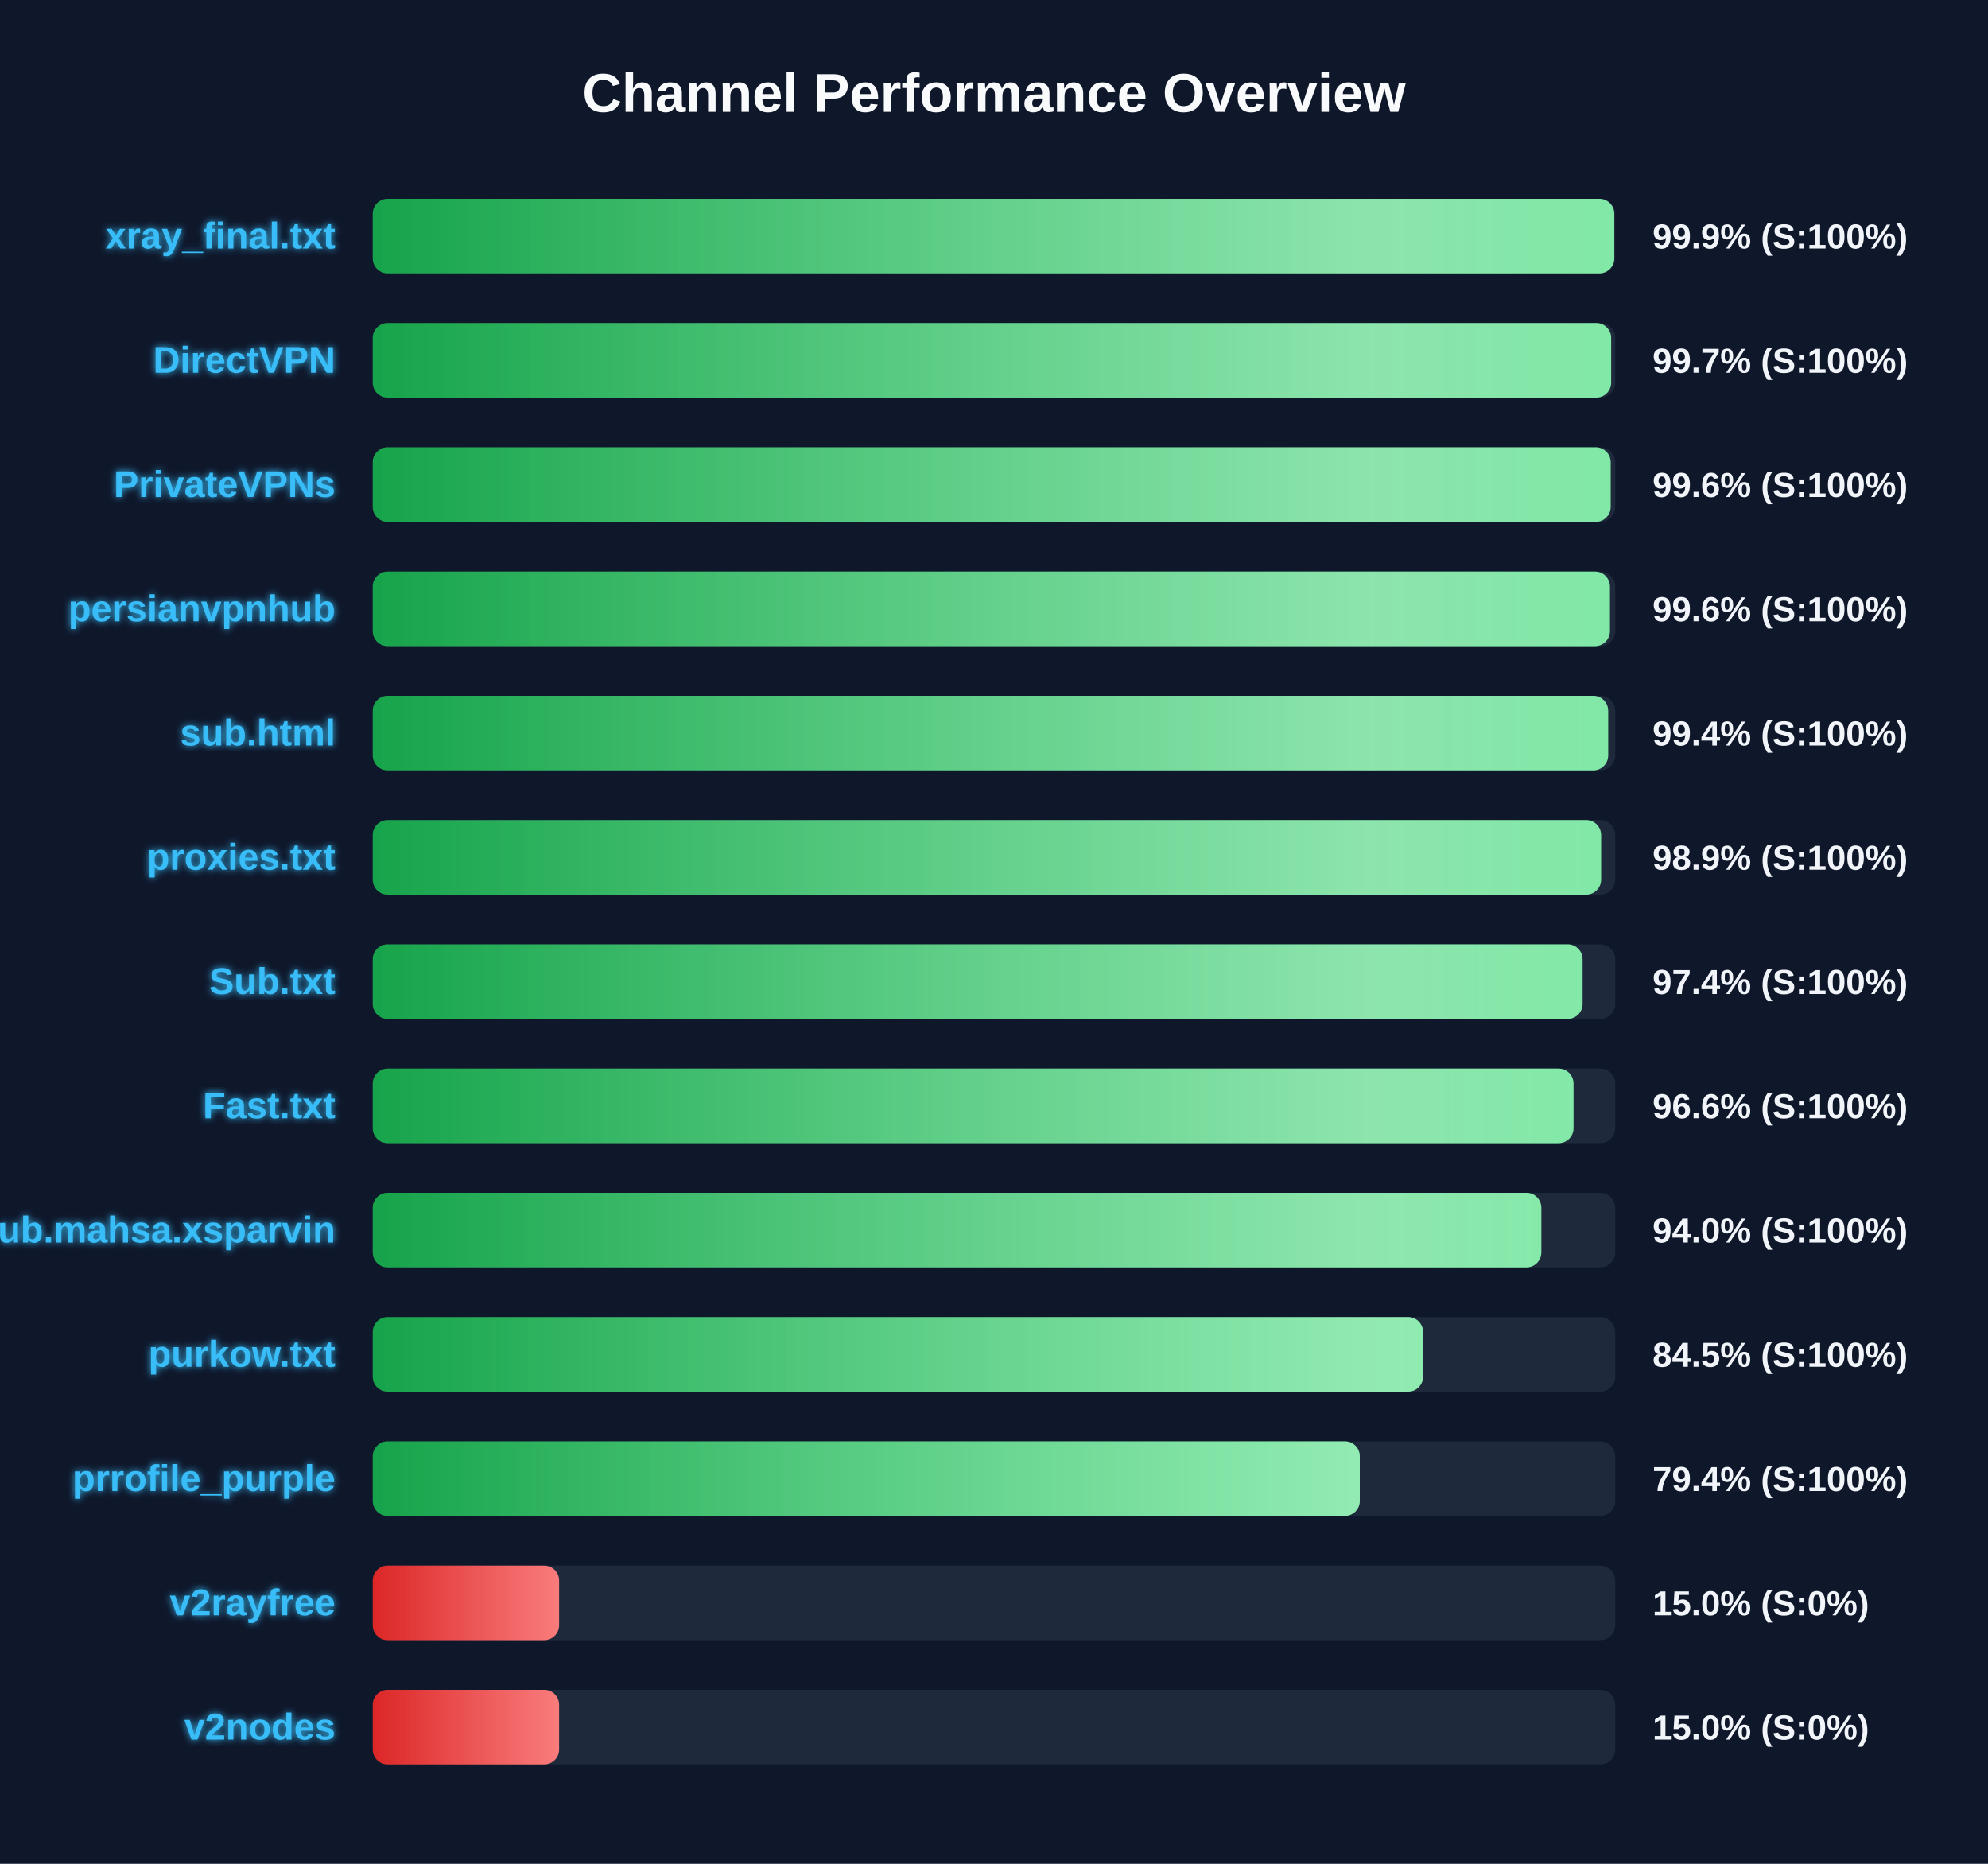
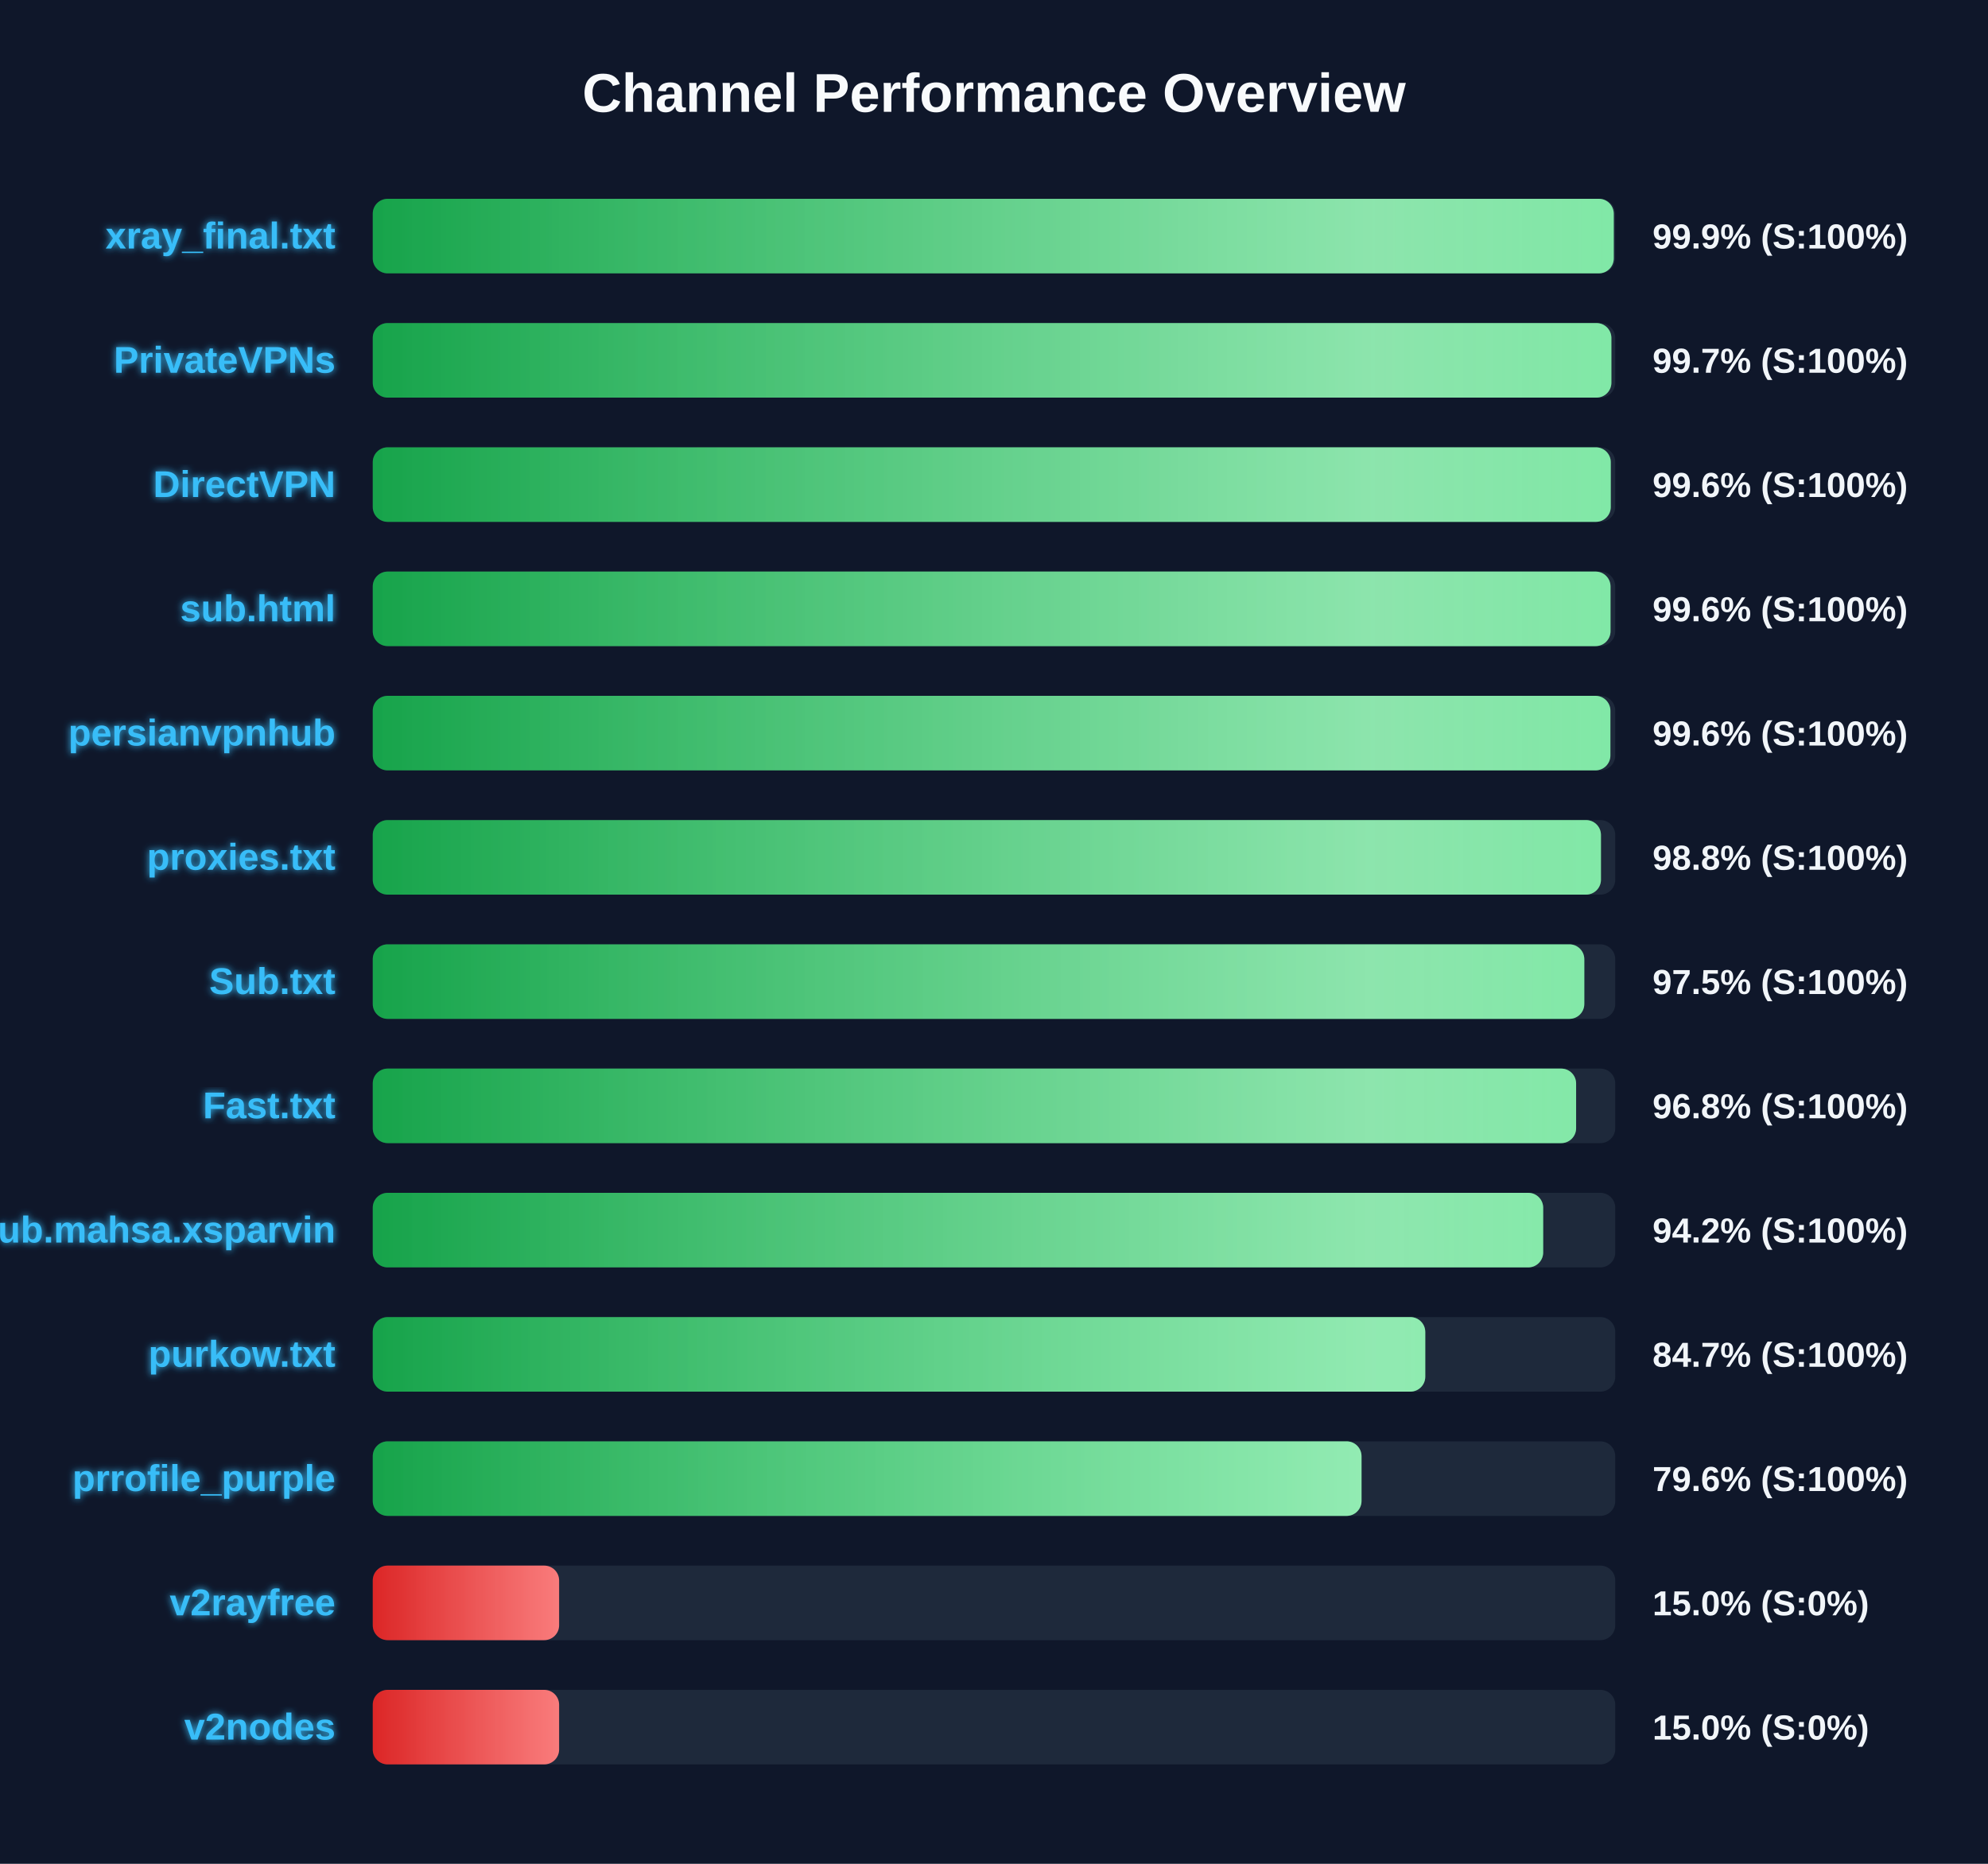
<svg xmlns="http://www.w3.org/2000/svg" width="800" height="750" version="1.1">
  <defs>
    <linearGradient id="grad-green" x1="0%" y1="0%" x2="100%" y2="0%">
      <stop offset="0%" stop-color="#16a34a" />
      <stop offset="100%" stop-color="#4ade80" />
    </linearGradient>
    <linearGradient id="grad-yellow" x1="0%" y1="0%" x2="100%" y2="0%">
      <stop offset="0%" stop-color="#ca8a04" />
      <stop offset="100%" stop-color="#fde047" />
    </linearGradient>
    <linearGradient id="grad-red" x1="0%" y1="0%" x2="100%" y2="0%">
      <stop offset="0%" stop-color="#dc2626" />
      <stop offset="100%" stop-color="#f87171" />
    </linearGradient>
    <linearGradient id="shimmer" x1="0%" y1="0%" x2="100%" y2="0%">
      <stop offset="0%" stop-color="rgba(255,255,255,0)" />
      <stop offset="50%" stop-color="rgba(255,255,255,0.4)" />
      <stop offset="100%" stop-color="rgba(255,255,255,0)" />
    </linearGradient>
    <filter id="glow" x="-20%" y="-20%" width="140%" height="140%">
      <feGaussianBlur stdDeviation="1.5" result="blur" />
      <feComposite in="SourceGraphic" in2="blur" operator="over" />
    </filter>
  </defs>
  <style>
        .bg-rect { fill: #0f172a; }
        .title { font: bold 22px 'Segoe UI', Arial, sans-serif; fill: #f8fafc; }
        .row { font: bold 15px 'Segoe UI', Arial, sans-serif; fill: #38bdf8; filter: url(#glow); }
        .score { font: bold 14px 'Segoe UI', Arial, sans-serif; fill: #f1f5f9; }
        @keyframes shimmer-anim {
            0% { transform: translateX(-100%); }
            100% { transform: translateX(200%); }
        }
        .shimmer-rect {
            animation: shimmer-anim 2.5s infinite linear;
        }
    </style>
  <rect width="100%" height="100%" class="bg-rect" />
  <text x="400" y="45" text-anchor="middle" class="title">Channel Performance Overview</text>
  <rect x="150" y="80" width="500" height="30" fill="#1e293b" rx="6" />
  <clipPath id="clip-0">
-     <rect x="150" y="80" width="499.6" height="30" rx="6" />
+     <rect x="150" y="80" width="499.4" height="30" rx="6" />
  </clipPath>
-   <rect x="150" y="80" width="499.6" height="30" fill="url(#grad-green)" rx="6" />
+   <rect x="150" y="80" width="499.4" height="30" fill="url(#grad-green)" rx="6" />
  <g clip-path="url(#clip-0)">
    <rect x="150" y="80" width="100%" height="30" fill="url(#shimmer)" class="shimmer-rect" />
  </g>
  <text x="135" y="100" text-anchor="end" class="row">xray_final.txt</text>
  <text x="665" y="100" text-anchor="start" class="score">99.9% (S:100%)</text>
  <rect x="150" y="130" width="500" height="30" fill="#1e293b" rx="6" />
  <clipPath id="clip-1">
-     <rect x="150" y="130" width="498.35" height="30" rx="6" />
+     <rect x="150" y="130" width="498.45" height="30" rx="6" />
  </clipPath>
-   <rect x="150" y="130" width="498.35" height="30" fill="url(#grad-green)" rx="6" />
+   <rect x="150" y="130" width="498.45" height="30" fill="url(#grad-green)" rx="6" />
  <g clip-path="url(#clip-1)">
    <rect x="150" y="130" width="100%" height="30" fill="url(#shimmer)" class="shimmer-rect" />
  </g>
-   <text x="135" y="150" text-anchor="end" class="row">DirectVPN</text>
+   <text x="135" y="150" text-anchor="end" class="row">PrivateVPNs</text>
  <text x="665" y="150" text-anchor="start" class="score">99.7% (S:100%)</text>
  <rect x="150" y="180" width="500" height="30" fill="#1e293b" rx="6" />
  <clipPath id="clip-2">
-     <rect x="150" y="180" width="498.15" height="30" rx="6" />
+     <rect x="150" y="180" width="498.2" height="30" rx="6" />
  </clipPath>
-   <rect x="150" y="180" width="498.15" height="30" fill="url(#grad-green)" rx="6" />
+   <rect x="150" y="180" width="498.2" height="30" fill="url(#grad-green)" rx="6" />
  <g clip-path="url(#clip-2)">
    <rect x="150" y="180" width="100%" height="30" fill="url(#shimmer)" class="shimmer-rect" />
  </g>
-   <text x="135" y="200" text-anchor="end" class="row">PrivateVPNs</text>
+   <text x="135" y="200" text-anchor="end" class="row">DirectVPN</text>
  <text x="665" y="200" text-anchor="start" class="score">99.6% (S:100%)</text>
  <rect x="150" y="230" width="500" height="30" fill="#1e293b" rx="6" />
  <clipPath id="clip-3">
-     <rect x="150" y="230" width="497.85" height="30" rx="6" />
+     <rect x="150" y="230" width="498.1" height="30" rx="6" />
  </clipPath>
-   <rect x="150" y="230" width="497.85" height="30" fill="url(#grad-green)" rx="6" />
+   <rect x="150" y="230" width="498.1" height="30" fill="url(#grad-green)" rx="6" />
  <g clip-path="url(#clip-3)">
    <rect x="150" y="230" width="100%" height="30" fill="url(#shimmer)" class="shimmer-rect" />
  </g>
-   <text x="135" y="250" text-anchor="end" class="row">persianvpnhub</text>
+   <text x="135" y="250" text-anchor="end" class="row">sub.html</text>
  <text x="665" y="250" text-anchor="start" class="score">99.6% (S:100%)</text>
  <rect x="150" y="280" width="500" height="30" fill="#1e293b" rx="6" />
  <clipPath id="clip-4">
-     <rect x="150" y="280" width="497.15" height="30" rx="6" />
+     <rect x="150" y="280" width="498.05" height="30" rx="6" />
  </clipPath>
-   <rect x="150" y="280" width="497.15" height="30" fill="url(#grad-green)" rx="6" />
+   <rect x="150" y="280" width="498.05" height="30" fill="url(#grad-green)" rx="6" />
  <g clip-path="url(#clip-4)">
    <rect x="150" y="280" width="100%" height="30" fill="url(#shimmer)" class="shimmer-rect" />
  </g>
-   <text x="135" y="300" text-anchor="end" class="row">sub.html</text>
-   <text x="665" y="300" text-anchor="start" class="score">99.4% (S:100%)</text>
+   <text x="135" y="300" text-anchor="end" class="row">persianvpnhub</text>
+   <text x="665" y="300" text-anchor="start" class="score">99.6% (S:100%)</text>
  <rect x="150" y="330" width="500" height="30" fill="#1e293b" rx="6" />
  <clipPath id="clip-5">
-     <rect x="150" y="330" width="494.3" height="30" rx="6" />
+     <rect x="150" y="330" width="494.25" height="30" rx="6" />
  </clipPath>
-   <rect x="150" y="330" width="494.3" height="30" fill="url(#grad-green)" rx="6" />
+   <rect x="150" y="330" width="494.25" height="30" fill="url(#grad-green)" rx="6" />
  <g clip-path="url(#clip-5)">
    <rect x="150" y="330" width="100%" height="30" fill="url(#shimmer)" class="shimmer-rect" />
  </g>
  <text x="135" y="350" text-anchor="end" class="row">proxies.txt</text>
-   <text x="665" y="350" text-anchor="start" class="score">98.9% (S:100%)</text>
+   <text x="665" y="350" text-anchor="start" class="score">98.8% (S:100%)</text>
  <rect x="150" y="380" width="500" height="30" fill="#1e293b" rx="6" />
  <clipPath id="clip-6">
-     <rect x="150" y="380" width="486.85" height="30" rx="6" />
+     <rect x="150" y="380" width="487.55" height="30" rx="6" />
  </clipPath>
-   <rect x="150" y="380" width="486.85" height="30" fill="url(#grad-green)" rx="6" />
+   <rect x="150" y="380" width="487.55" height="30" fill="url(#grad-green)" rx="6" />
  <g clip-path="url(#clip-6)">
    <rect x="150" y="380" width="100%" height="30" fill="url(#shimmer)" class="shimmer-rect" />
  </g>
  <text x="135" y="400" text-anchor="end" class="row">Sub.txt</text>
-   <text x="665" y="400" text-anchor="start" class="score">97.4% (S:100%)</text>
+   <text x="665" y="400" text-anchor="start" class="score">97.5% (S:100%)</text>
  <rect x="150" y="430" width="500" height="30" fill="#1e293b" rx="6" />
  <clipPath id="clip-7">
-     <rect x="150" y="430" width="483.2" height="30" rx="6" />
+     <rect x="150" y="430" width="484.25" height="30" rx="6" />
  </clipPath>
-   <rect x="150" y="430" width="483.2" height="30" fill="url(#grad-green)" rx="6" />
+   <rect x="150" y="430" width="484.25" height="30" fill="url(#grad-green)" rx="6" />
  <g clip-path="url(#clip-7)">
    <rect x="150" y="430" width="100%" height="30" fill="url(#shimmer)" class="shimmer-rect" />
  </g>
  <text x="135" y="450" text-anchor="end" class="row">Fast.txt</text>
-   <text x="665" y="450" text-anchor="start" class="score">96.6% (S:100%)</text>
+   <text x="665" y="450" text-anchor="start" class="score">96.8% (S:100%)</text>
  <rect x="150" y="480" width="500" height="30" fill="#1e293b" rx="6" />
  <clipPath id="clip-8">
-     <rect x="150" y="480" width="470.25" height="30" rx="6" />
+     <rect x="150" y="480" width="471.0" height="30" rx="6" />
  </clipPath>
-   <rect x="150" y="480" width="470.25" height="30" fill="url(#grad-green)" rx="6" />
+   <rect x="150" y="480" width="471.0" height="30" fill="url(#grad-green)" rx="6" />
  <g clip-path="url(#clip-8)">
    <rect x="150" y="480" width="100%" height="30" fill="url(#shimmer)" class="shimmer-rect" />
  </g>
  <text x="135" y="500" text-anchor="end" class="row">Sub.mahsa.xsparvin</text>
-   <text x="665" y="500" text-anchor="start" class="score">94.0% (S:100%)</text>
+   <text x="665" y="500" text-anchor="start" class="score">94.2% (S:100%)</text>
  <rect x="150" y="530" width="500" height="30" fill="#1e293b" rx="6" />
  <clipPath id="clip-9">
-     <rect x="150" y="530" width="422.65" height="30" rx="6" />
+     <rect x="150" y="530" width="423.55" height="30" rx="6" />
  </clipPath>
-   <rect x="150" y="530" width="422.65" height="30" fill="url(#grad-green)" rx="6" />
+   <rect x="150" y="530" width="423.55" height="30" fill="url(#grad-green)" rx="6" />
  <g clip-path="url(#clip-9)">
    <rect x="150" y="530" width="100%" height="30" fill="url(#shimmer)" class="shimmer-rect" />
  </g>
  <text x="135" y="550" text-anchor="end" class="row">purkow.txt</text>
-   <text x="665" y="550" text-anchor="start" class="score">84.5% (S:100%)</text>
+   <text x="665" y="550" text-anchor="start" class="score">84.7% (S:100%)</text>
  <rect x="150" y="580" width="500" height="30" fill="#1e293b" rx="6" />
  <clipPath id="clip-10">
-     <rect x="150" y="580" width="397.2" height="30" rx="6" />
+     <rect x="150" y="580" width="397.9" height="30" rx="6" />
  </clipPath>
-   <rect x="150" y="580" width="397.2" height="30" fill="url(#grad-green)" rx="6" />
+   <rect x="150" y="580" width="397.9" height="30" fill="url(#grad-green)" rx="6" />
  <g clip-path="url(#clip-10)">
    <rect x="150" y="580" width="100%" height="30" fill="url(#shimmer)" class="shimmer-rect" />
  </g>
  <text x="135" y="600" text-anchor="end" class="row">prrofile_purple</text>
-   <text x="665" y="600" text-anchor="start" class="score">79.4% (S:100%)</text>
+   <text x="665" y="600" text-anchor="start" class="score">79.6% (S:100%)</text>
  <rect x="150" y="630" width="500" height="30" fill="#1e293b" rx="6" />
  <clipPath id="clip-11">
    <rect x="150" y="630" width="75.0" height="30" rx="6" />
  </clipPath>
  <rect x="150" y="630" width="75.0" height="30" fill="url(#grad-red)" rx="6" />
  <g clip-path="url(#clip-11)">
    <rect x="150" y="630" width="100%" height="30" fill="url(#shimmer)" class="shimmer-rect" />
  </g>
  <text x="135" y="650" text-anchor="end" class="row">v2rayfree</text>
  <text x="665" y="650" text-anchor="start" class="score">15.0% (S:0%)</text>
  <rect x="150" y="680" width="500" height="30" fill="#1e293b" rx="6" />
  <clipPath id="clip-12">
    <rect x="150" y="680" width="75.0" height="30" rx="6" />
  </clipPath>
  <rect x="150" y="680" width="75.0" height="30" fill="url(#grad-red)" rx="6" />
  <g clip-path="url(#clip-12)">
    <rect x="150" y="680" width="100%" height="30" fill="url(#shimmer)" class="shimmer-rect" />
  </g>
  <text x="135" y="700" text-anchor="end" class="row">v2nodes</text>
  <text x="665" y="700" text-anchor="start" class="score">15.0% (S:0%)</text>
</svg>
